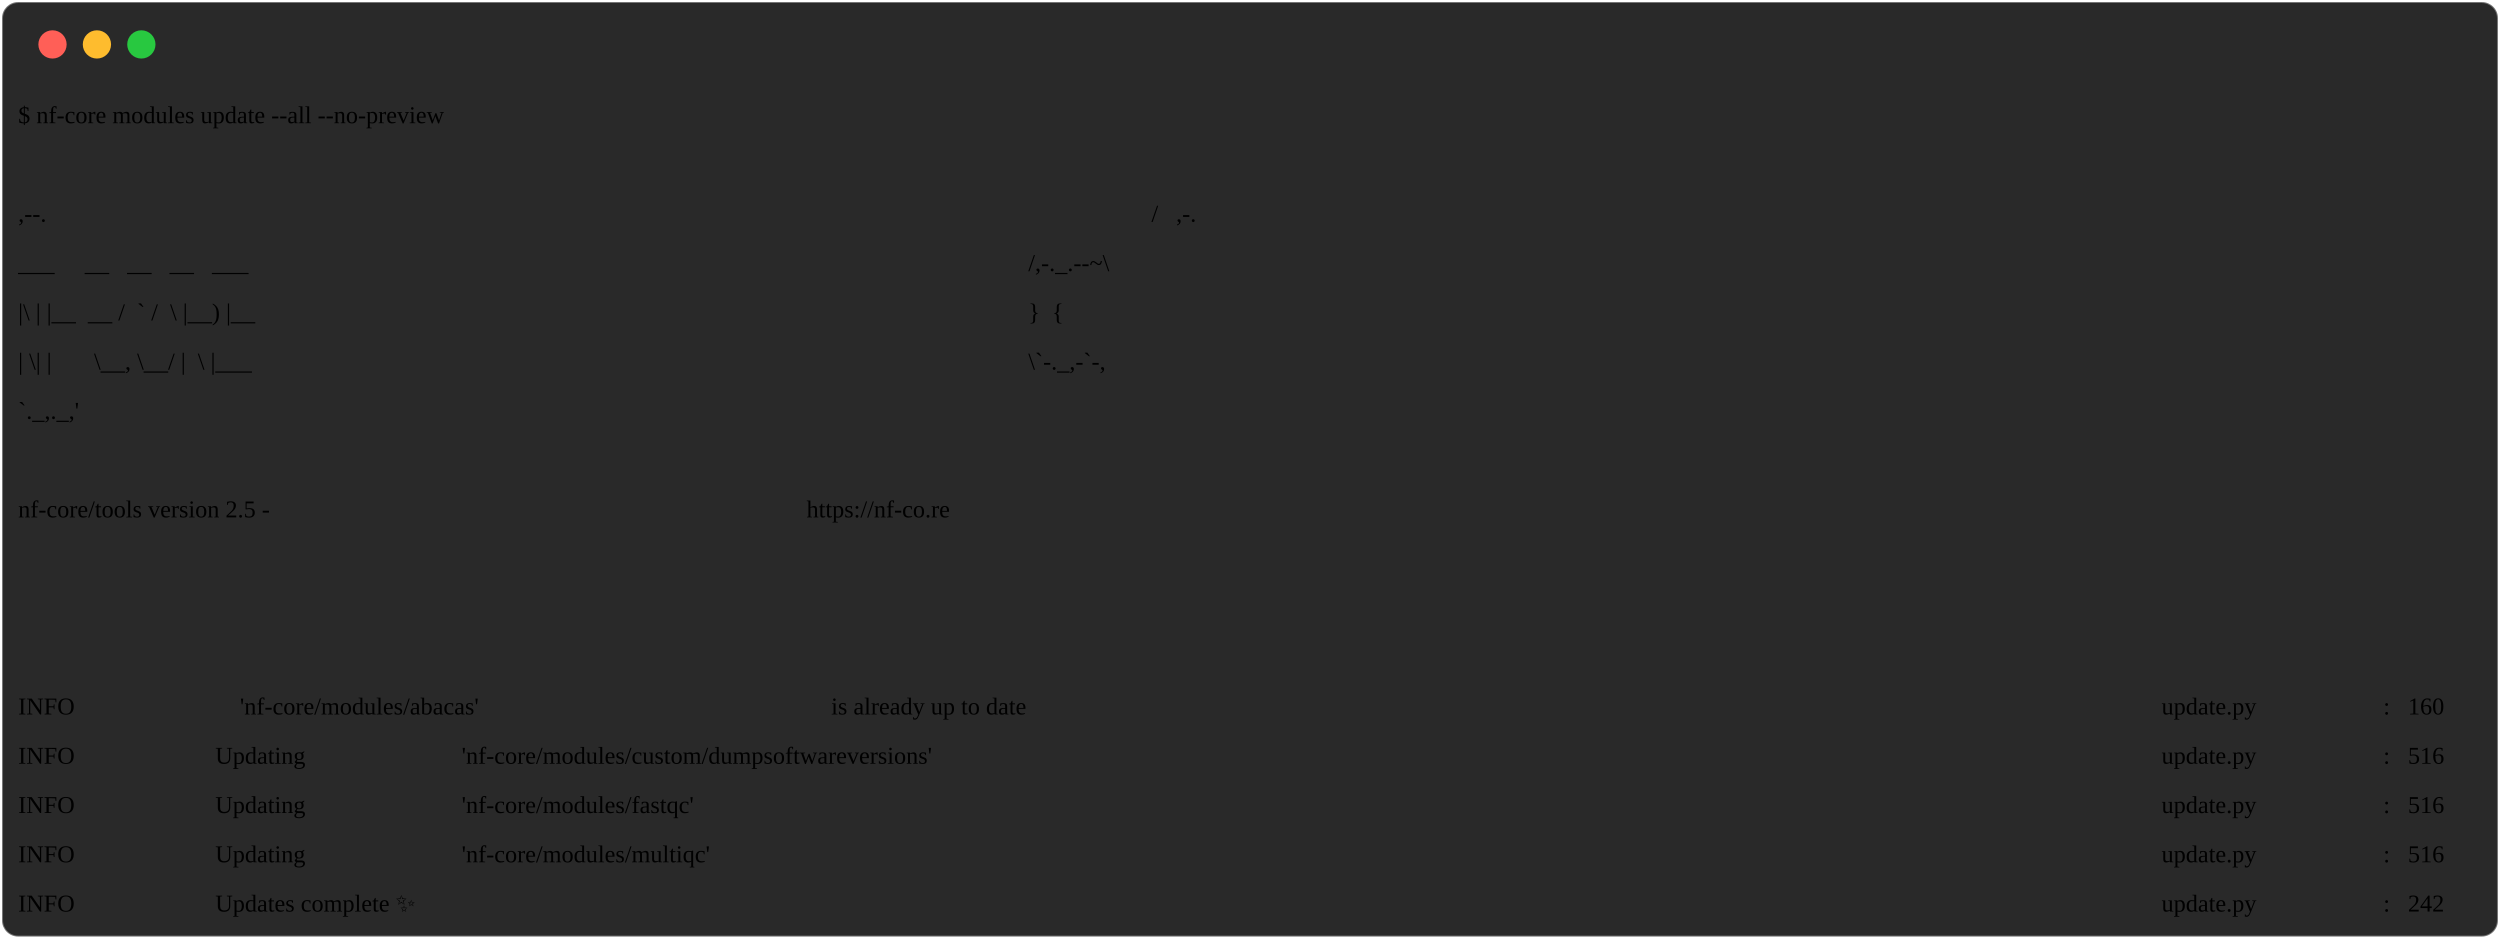
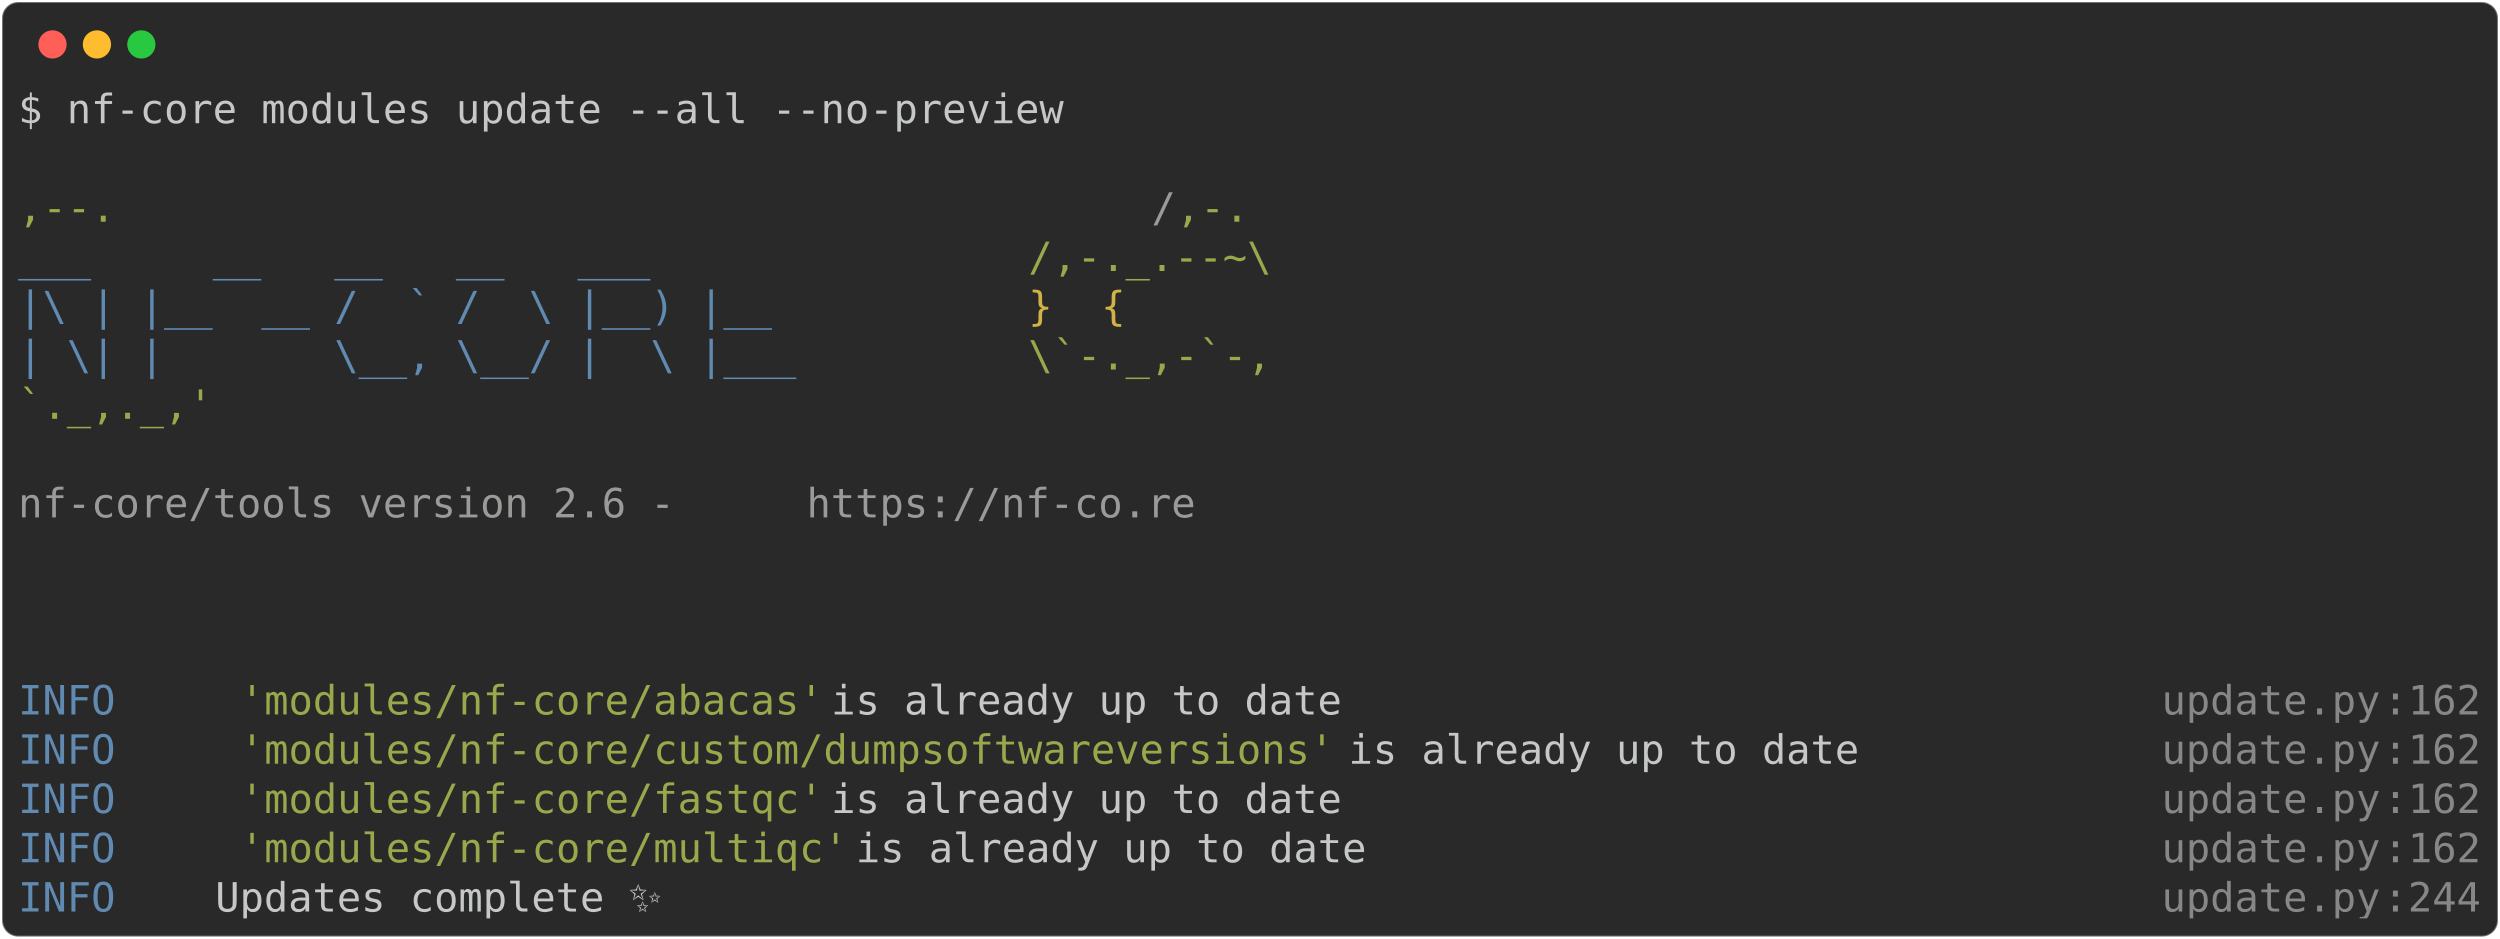
<svg xmlns="http://www.w3.org/2000/svg" class="rich-terminal" viewBox="0 0 1238 464.8">
  <style>

    @font-face {
        font-family: "Fira Code";
        src: local("FiraCode-Regular"),
                url("https://cdnjs.cloudflare.com/ajax/libs/firacode/6.2.0/woff2/FiraCode-Regular.woff2") format("woff2"),
                url("https://cdnjs.cloudflare.com/ajax/libs/firacode/6.2.0/woff/FiraCode-Regular.woff") format("woff");
        font-style: normal;
        font-weight: 400;
    }
    @font-face {
        font-family: "Fira Code";
        src: local("FiraCode-Bold"),
                url("https://cdnjs.cloudflare.com/ajax/libs/firacode/6.2.0/woff2/FiraCode-Bold.woff2") format("woff2"),
                url("https://cdnjs.cloudflare.com/ajax/libs/firacode/6.2.0/woff/FiraCode-Bold.woff") format("woff");
        font-style: bold;
        font-weight: 700;
    }

-     .terminal-2235813615-matrix {
+     .terminal-2441767763-matrix {
        font-family: Fira Code, monospace;
        font-size: 20px;
        line-height: 24.4px;
        font-variant-east-asian: full-width;
    }

-     .terminal-2235813615-title {
+     .terminal-2441767763-title {
        font-size: 18px;
        font-weight: bold;
        font-family: arial;
    }

-     .terminal-2235813615-r1 { fill: #c5c8c6 }
- .terminal-2235813615-r2 { fill: #98a84b }
- .terminal-2235813615-r3 { fill: #9a9b99 }
- .terminal-2235813615-r4 { fill: #608ab1 }
- .terminal-2235813615-r5 { fill: #d0b344 }
- .terminal-2235813615-r6 { fill: #868887 }
+     .terminal-2441767763-r1 { fill: #c5c8c6 }
+ .terminal-2441767763-r2 { fill: #98a84b }
+ .terminal-2441767763-r3 { fill: #9a9b99 }
+ .terminal-2441767763-r4 { fill: #608ab1 }
+ .terminal-2441767763-r5 { fill: #d0b344 }
+ .terminal-2441767763-r6 { fill: #868887 }
    </style>
  <defs>
-     <clipPath id="terminal-2235813615-clip-terminal">
+     <clipPath id="terminal-2441767763-clip-terminal">
      <rect x="0" y="0" width="1219.0" height="413.8" />
    </clipPath>
-     <clipPath id="terminal-2235813615-line-0">
+     <clipPath id="terminal-2441767763-line-0">
      <rect x="0" y="1.5" width="1220" height="24.65" />
    </clipPath>
-     <clipPath id="terminal-2235813615-line-1">
+     <clipPath id="terminal-2441767763-line-1">
      <rect x="0" y="25.9" width="1220" height="24.65" />
    </clipPath>
-     <clipPath id="terminal-2235813615-line-2">
+     <clipPath id="terminal-2441767763-line-2">
      <rect x="0" y="50.3" width="1220" height="24.65" />
    </clipPath>
-     <clipPath id="terminal-2235813615-line-3">
+     <clipPath id="terminal-2441767763-line-3">
      <rect x="0" y="74.7" width="1220" height="24.65" />
    </clipPath>
-     <clipPath id="terminal-2235813615-line-4">
+     <clipPath id="terminal-2441767763-line-4">
      <rect x="0" y="99.1" width="1220" height="24.65" />
    </clipPath>
-     <clipPath id="terminal-2235813615-line-5">
+     <clipPath id="terminal-2441767763-line-5">
      <rect x="0" y="123.5" width="1220" height="24.65" />
    </clipPath>
-     <clipPath id="terminal-2235813615-line-6">
+     <clipPath id="terminal-2441767763-line-6">
      <rect x="0" y="147.9" width="1220" height="24.65" />
    </clipPath>
-     <clipPath id="terminal-2235813615-line-7">
+     <clipPath id="terminal-2441767763-line-7">
      <rect x="0" y="172.3" width="1220" height="24.65" />
    </clipPath>
-     <clipPath id="terminal-2235813615-line-8">
+     <clipPath id="terminal-2441767763-line-8">
      <rect x="0" y="196.7" width="1220" height="24.65" />
    </clipPath>
-     <clipPath id="terminal-2235813615-line-9">
+     <clipPath id="terminal-2441767763-line-9">
      <rect x="0" y="221.1" width="1220" height="24.65" />
    </clipPath>
-     <clipPath id="terminal-2235813615-line-10">
+     <clipPath id="terminal-2441767763-line-10">
      <rect x="0" y="245.5" width="1220" height="24.65" />
    </clipPath>
-     <clipPath id="terminal-2235813615-line-11">
+     <clipPath id="terminal-2441767763-line-11">
      <rect x="0" y="269.9" width="1220" height="24.65" />
    </clipPath>
-     <clipPath id="terminal-2235813615-line-12">
+     <clipPath id="terminal-2441767763-line-12">
      <rect x="0" y="294.3" width="1220" height="24.65" />
    </clipPath>
-     <clipPath id="terminal-2235813615-line-13">
+     <clipPath id="terminal-2441767763-line-13">
      <rect x="0" y="318.7" width="1220" height="24.65" />
    </clipPath>
-     <clipPath id="terminal-2235813615-line-14">
+     <clipPath id="terminal-2441767763-line-14">
      <rect x="0" y="343.1" width="1220" height="24.65" />
    </clipPath>
-     <clipPath id="terminal-2235813615-line-15">
+     <clipPath id="terminal-2441767763-line-15">
      <rect x="0" y="367.5" width="1220" height="24.65" />
-     </clipPath>
-     <clipPath id="terminal-950654882-line-16">
-       <rect x="0" y="391.9" width="976" height="24.65" />
    </clipPath>
  </defs>
  <rect fill="#292929" stroke="rgba(255,255,255,0.35)" stroke-width="1" x="1" y="1" width="1236" height="462.8" rx="8" />
  <g transform="translate(26,22)">
    <circle cx="0" cy="0" r="7" fill="#ff5f57" />
    <circle cx="22" cy="0" r="7" fill="#febc2e" />
    <circle cx="44" cy="0" r="7" fill="#28c840" />
  </g>
-   <g transform="translate(9, 41)" clip-path="url(#terminal-790941328-clip-terminal)">
-     <g class="terminal-790941328-matrix">
-       <text class="terminal-790941328-r1" x="0" y="20" textLength="524.6" clip-path="url(#terminal-790941328-line-0)">$ nf-core modules update --all --no-preview</text>
-       <text class="terminal-790941328-r1" x="1220" y="20" textLength="12.2" clip-path="url(#terminal-790941328-line-0)">
+   <g transform="translate(9, 41)" clip-path="url(#terminal-2441767763-clip-terminal)">
+     <g class="terminal-2441767763-matrix">
+       <text class="terminal-2441767763-r1" x="0" y="20" textLength="524.6" clip-path="url(#terminal-2441767763-line-0)">$ nf-core modules update --all --no-preview</text>
+       <text class="terminal-2441767763-r1" x="1220" y="20" textLength="12.2" clip-path="url(#terminal-2441767763-line-0)">
</text>
-       <text class="terminal-790941328-r1" x="1220" y="44.4" textLength="12.2" clip-path="url(#terminal-790941328-line-1)">
+       <text class="terminal-2441767763-r1" x="1220" y="44.4" textLength="12.2" clip-path="url(#terminal-2441767763-line-1)">
</text>
-       <text class="terminal-790941328-r2" x="0" y="68.8" textLength="561.2" clip-path="url(#terminal-790941328-line-2)">                                          ,--.</text>
-       <text class="terminal-790941328-r3" x="561.2" y="68.8" textLength="12.2" clip-path="url(#terminal-790941328-line-2)">/</text>
-       <text class="terminal-790941328-r2" x="573.4" y="68.8" textLength="36.6" clip-path="url(#terminal-790941328-line-2)">,-.</text>
-       <text class="terminal-790941328-r1" x="1220" y="68.8" textLength="12.2" clip-path="url(#terminal-790941328-line-2)">
+       <text class="terminal-2441767763-r2" x="0" y="68.8" textLength="561.2" clip-path="url(#terminal-2441767763-line-2)">                                          ,--.</text>
+       <text class="terminal-2441767763-r3" x="561.2" y="68.8" textLength="12.2" clip-path="url(#terminal-2441767763-line-2)">/</text>
+       <text class="terminal-2441767763-r2" x="573.4" y="68.8" textLength="36.6" clip-path="url(#terminal-2441767763-line-2)">,-.</text>
+       <text class="terminal-2441767763-r1" x="1220" y="68.8" textLength="12.2" clip-path="url(#terminal-2441767763-line-2)">
</text>
-       <text class="terminal-790941328-r4" x="0" y="93.2" textLength="500.2" clip-path="url(#terminal-790941328-line-3)">          ___     __   __   __   ___     </text>
-       <text class="terminal-790941328-r2" x="500.2" y="93.2" textLength="122" clip-path="url(#terminal-790941328-line-3)">/,-._.--~\</text>
-       <text class="terminal-790941328-r1" x="1220" y="93.2" textLength="12.2" clip-path="url(#terminal-790941328-line-3)">
+       <text class="terminal-2441767763-r4" x="0" y="93.2" textLength="500.2" clip-path="url(#terminal-2441767763-line-3)">          ___     __   __   __   ___     </text>
+       <text class="terminal-2441767763-r2" x="500.2" y="93.2" textLength="122" clip-path="url(#terminal-2441767763-line-3)">/,-._.--~\</text>
+       <text class="terminal-2441767763-r1" x="1220" y="93.2" textLength="12.2" clip-path="url(#terminal-2441767763-line-3)">
</text>
-       <text class="terminal-790941328-r4" x="0" y="117.6" textLength="500.2" clip-path="url(#terminal-790941328-line-4)">    |\ | |__  __ /  ` /  \ |__) |__      </text>
-       <text class="terminal-790941328-r5" x="500.2" y="117.6" textLength="85.4" clip-path="url(#terminal-790941328-line-4)">   }  {</text>
-       <text class="terminal-790941328-r1" x="1220" y="117.6" textLength="12.2" clip-path="url(#terminal-790941328-line-4)">
+       <text class="terminal-2441767763-r4" x="0" y="117.6" textLength="500.2" clip-path="url(#terminal-2441767763-line-4)">    |\ | |__  __ /  ` /  \ |__) |__      </text>
+       <text class="terminal-2441767763-r5" x="500.2" y="117.6" textLength="85.4" clip-path="url(#terminal-2441767763-line-4)">   }  {</text>
+       <text class="terminal-2441767763-r1" x="1220" y="117.6" textLength="12.2" clip-path="url(#terminal-2441767763-line-4)">
</text>
-       <text class="terminal-790941328-r4" x="0" y="142" textLength="500.2" clip-path="url(#terminal-790941328-line-5)">    | \| |       \__, \__/ |  \ |___     </text>
-       <text class="terminal-790941328-r2" x="500.2" y="142" textLength="122" clip-path="url(#terminal-790941328-line-5)">\`-._,-`-,</text>
-       <text class="terminal-790941328-r1" x="1220" y="142" textLength="12.2" clip-path="url(#terminal-790941328-line-5)">
+       <text class="terminal-2441767763-r4" x="0" y="142" textLength="500.2" clip-path="url(#terminal-2441767763-line-5)">    | \| |       \__, \__/ |  \ |___     </text>
+       <text class="terminal-2441767763-r2" x="500.2" y="142" textLength="122" clip-path="url(#terminal-2441767763-line-5)">\`-._,-`-,</text>
+       <text class="terminal-2441767763-r1" x="1220" y="142" textLength="12.2" clip-path="url(#terminal-2441767763-line-5)">
</text>
-       <text class="terminal-790941328-r2" x="0" y="166.4" textLength="610" clip-path="url(#terminal-790941328-line-6)">                                          `._,._,'</text>
-       <text class="terminal-790941328-r1" x="1220" y="166.4" textLength="12.2" clip-path="url(#terminal-790941328-line-6)">
+       <text class="terminal-2441767763-r2" x="0" y="166.4" textLength="610" clip-path="url(#terminal-2441767763-line-6)">                                          `._,._,'</text>
+       <text class="terminal-2441767763-r1" x="1220" y="166.4" textLength="12.2" clip-path="url(#terminal-2441767763-line-6)">
</text>
-       <text class="terminal-790941328-r1" x="1220" y="190.8" textLength="12.2" clip-path="url(#terminal-790941328-line-7)">
+       <text class="terminal-2441767763-r1" x="1220" y="190.8" textLength="12.2" clip-path="url(#terminal-2441767763-line-7)">
</text>
-       <text class="terminal-790941328-r3" x="0" y="215.2" textLength="390.4" clip-path="url(#terminal-790941328-line-8)">    nf-core/tools version 2.5 - </text>
-       <text class="terminal-790941328-r3" x="390.4" y="215.2" textLength="195.2" clip-path="url(#terminal-790941328-line-8)">https://nf-co.re</text>
-       <text class="terminal-790941328-r1" x="1220" y="215.2" textLength="12.2" clip-path="url(#terminal-790941328-line-8)">
+       <text class="terminal-2441767763-r3" x="0" y="215.2" textLength="390.4" clip-path="url(#terminal-2441767763-line-8)">    nf-core/tools version 2.6 - </text>
+       <text class="terminal-2441767763-r3" x="390.4" y="215.2" textLength="195.2" clip-path="url(#terminal-2441767763-line-8)">https://nf-co.re</text>
+       <text class="terminal-2441767763-r1" x="1220" y="215.2" textLength="12.2" clip-path="url(#terminal-2441767763-line-8)">
</text>
-       <text class="terminal-790941328-r1" x="1220" y="239.6" textLength="12.2" clip-path="url(#terminal-790941328-line-9)">
+       <text class="terminal-2441767763-r1" x="1220" y="239.6" textLength="12.2" clip-path="url(#terminal-2441767763-line-9)">
</text>
-       <text class="terminal-790941328-r1" x="1220" y="264" textLength="12.2" clip-path="url(#terminal-790941328-line-10)">
+       <text class="terminal-2441767763-r1" x="1220" y="264" textLength="12.2" clip-path="url(#terminal-2441767763-line-10)">
</text>
-       <text class="terminal-790941328-r1" x="1220" y="288.4" textLength="12.2" clip-path="url(#terminal-790941328-line-11)">
+       <text class="terminal-2441767763-r1" x="1220" y="288.4" textLength="12.2" clip-path="url(#terminal-2441767763-line-11)">
</text>
-       <text class="terminal-790941328-r4" x="0" y="312.8" textLength="97.6" clip-path="url(#terminal-790941328-line-12)">INFO    </text>
-       <text class="terminal-790941328-r2" x="109.8" y="312.8" textLength="292.8" clip-path="url(#terminal-790941328-line-12)">'nf-core/modules/abacas'</text>
-       <text class="terminal-790941328-r1" x="402.6" y="312.8" textLength="658.8" clip-path="url(#terminal-790941328-line-12)"> is already up to date                                </text>
-       <text class="terminal-790941328-r6" x="1061.4" y="312.8" textLength="109.8" clip-path="url(#terminal-790941328-line-12)">update.py</text>
-       <text class="terminal-790941328-r6" x="1171.2" y="312.8" textLength="12.2" clip-path="url(#terminal-790941328-line-12)">:</text>
-       <text class="terminal-790941328-r6" x="1183.4" y="312.8" textLength="36.6" clip-path="url(#terminal-790941328-line-12)">160</text>
-       <text class="terminal-790941328-r1" x="1220" y="312.8" textLength="12.2" clip-path="url(#terminal-790941328-line-12)">
+       <text class="terminal-2441767763-r4" x="0" y="312.8" textLength="97.6" clip-path="url(#terminal-2441767763-line-12)">INFO    </text>
+       <text class="terminal-2441767763-r2" x="109.8" y="312.8" textLength="292.8" clip-path="url(#terminal-2441767763-line-12)">'modules/nf-core/abacas'</text>
+       <text class="terminal-2441767763-r1" x="402.6" y="312.8" textLength="658.8" clip-path="url(#terminal-2441767763-line-12)"> is already up to date                                </text>
+       <text class="terminal-2441767763-r6" x="1061.4" y="312.8" textLength="109.8" clip-path="url(#terminal-2441767763-line-12)">update.py</text>
+       <text class="terminal-2441767763-r6" x="1171.2" y="312.8" textLength="12.2" clip-path="url(#terminal-2441767763-line-12)">:</text>
+       <text class="terminal-2441767763-r6" x="1183.4" y="312.8" textLength="36.6" clip-path="url(#terminal-2441767763-line-12)">162</text>
+       <text class="terminal-2441767763-r1" x="1220" y="312.8" textLength="12.2" clip-path="url(#terminal-2441767763-line-12)">
</text>
-       <text class="terminal-790941328-r4" x="0" y="337.2" textLength="97.6" clip-path="url(#terminal-790941328-line-13)">INFO    </text>
-       <text class="terminal-790941328-r1" x="97.6" y="337.2" textLength="122" clip-path="url(#terminal-790941328-line-13)"> Updating </text>
-       <text class="terminal-790941328-r2" x="219.6" y="337.2" textLength="549" clip-path="url(#terminal-790941328-line-13)">'nf-core/modules/custom/dumpsoftwareversions'</text>
-       <text class="terminal-790941328-r6" x="1061.4" y="337.2" textLength="109.8" clip-path="url(#terminal-790941328-line-13)">update.py</text>
-       <text class="terminal-790941328-r6" x="1171.2" y="337.2" textLength="12.2" clip-path="url(#terminal-790941328-line-13)">:</text>
-       <text class="terminal-790941328-r6" x="1183.4" y="337.2" textLength="36.6" clip-path="url(#terminal-790941328-line-13)">516</text>
-       <text class="terminal-790941328-r1" x="1220" y="337.2" textLength="12.2" clip-path="url(#terminal-790941328-line-13)">
+       <text class="terminal-2441767763-r4" x="0" y="337.2" textLength="97.6" clip-path="url(#terminal-2441767763-line-13)">INFO    </text>
+       <text class="terminal-2441767763-r2" x="109.8" y="337.2" textLength="549" clip-path="url(#terminal-2441767763-line-13)">'modules/nf-core/custom/dumpsoftwareversions'</text>
+       <text class="terminal-2441767763-r1" x="658.8" y="337.2" textLength="402.6" clip-path="url(#terminal-2441767763-line-13)"> is already up to date           </text>
+       <text class="terminal-2441767763-r6" x="1061.4" y="337.2" textLength="109.8" clip-path="url(#terminal-2441767763-line-13)">update.py</text>
+       <text class="terminal-2441767763-r6" x="1171.2" y="337.2" textLength="12.2" clip-path="url(#terminal-2441767763-line-13)">:</text>
+       <text class="terminal-2441767763-r6" x="1183.4" y="337.2" textLength="36.6" clip-path="url(#terminal-2441767763-line-13)">162</text>
+       <text class="terminal-2441767763-r1" x="1220" y="337.2" textLength="12.2" clip-path="url(#terminal-2441767763-line-13)">
</text>
-       <text class="terminal-790941328-r4" x="0" y="361.6" textLength="97.6" clip-path="url(#terminal-790941328-line-14)">INFO    </text>
-       <text class="terminal-790941328-r1" x="97.6" y="361.6" textLength="122" clip-path="url(#terminal-790941328-line-14)"> Updating </text>
-       <text class="terminal-790941328-r2" x="219.6" y="361.6" textLength="292.8" clip-path="url(#terminal-790941328-line-14)">'nf-core/modules/fastqc'</text>
-       <text class="terminal-790941328-r6" x="1061.4" y="361.6" textLength="109.8" clip-path="url(#terminal-790941328-line-14)">update.py</text>
-       <text class="terminal-790941328-r6" x="1171.2" y="361.6" textLength="12.2" clip-path="url(#terminal-790941328-line-14)">:</text>
-       <text class="terminal-790941328-r6" x="1183.4" y="361.6" textLength="36.6" clip-path="url(#terminal-790941328-line-14)">516</text>
-       <text class="terminal-790941328-r1" x="1220" y="361.6" textLength="12.2" clip-path="url(#terminal-790941328-line-14)">
+       <text class="terminal-2441767763-r4" x="0" y="361.6" textLength="97.6" clip-path="url(#terminal-2441767763-line-14)">INFO    </text>
+       <text class="terminal-2441767763-r2" x="109.8" y="361.6" textLength="292.8" clip-path="url(#terminal-2441767763-line-14)">'modules/nf-core/fastqc'</text>
+       <text class="terminal-2441767763-r1" x="402.6" y="361.6" textLength="658.8" clip-path="url(#terminal-2441767763-line-14)"> is already up to date                                </text>
+       <text class="terminal-2441767763-r6" x="1061.4" y="361.6" textLength="109.8" clip-path="url(#terminal-2441767763-line-14)">update.py</text>
+       <text class="terminal-2441767763-r6" x="1171.2" y="361.6" textLength="12.2" clip-path="url(#terminal-2441767763-line-14)">:</text>
+       <text class="terminal-2441767763-r6" x="1183.4" y="361.6" textLength="36.6" clip-path="url(#terminal-2441767763-line-14)">162</text>
+       <text class="terminal-2441767763-r1" x="1220" y="361.6" textLength="12.2" clip-path="url(#terminal-2441767763-line-14)">
</text>
-       <text class="terminal-790941328-r4" x="0" y="386" textLength="97.6" clip-path="url(#terminal-790941328-line-15)">INFO    </text>
-       <text class="terminal-790941328-r1" x="97.6" y="386" textLength="122" clip-path="url(#terminal-790941328-line-15)"> Updating </text>
-       <text class="terminal-790941328-r2" x="219.6" y="386" textLength="305" clip-path="url(#terminal-790941328-line-15)">'nf-core/modules/multiqc'</text>
-       <text class="terminal-790941328-r6" x="1061.4" y="386" textLength="109.8" clip-path="url(#terminal-790941328-line-15)">update.py</text>
-       <text class="terminal-790941328-r6" x="1171.2" y="386" textLength="12.2" clip-path="url(#terminal-790941328-line-15)">:</text>
-       <text class="terminal-790941328-r6" x="1183.4" y="386" textLength="36.6" clip-path="url(#terminal-790941328-line-15)">516</text>
-       <text class="terminal-790941328-r1" x="1220" y="386" textLength="12.2" clip-path="url(#terminal-790941328-line-15)">
+       <text class="terminal-2441767763-r4" x="0" y="386" textLength="97.6" clip-path="url(#terminal-2441767763-line-15)">INFO    </text>
+       <text class="terminal-2441767763-r2" x="109.8" y="386" textLength="305" clip-path="url(#terminal-2441767763-line-15)">'modules/nf-core/multiqc'</text>
+       <text class="terminal-2441767763-r1" x="414.8" y="386" textLength="646.6" clip-path="url(#terminal-2441767763-line-15)"> is already up to date                               </text>
+       <text class="terminal-2441767763-r6" x="1061.4" y="386" textLength="109.8" clip-path="url(#terminal-2441767763-line-15)">update.py</text>
+       <text class="terminal-2441767763-r6" x="1171.2" y="386" textLength="12.2" clip-path="url(#terminal-2441767763-line-15)">:</text>
+       <text class="terminal-2441767763-r6" x="1183.4" y="386" textLength="36.6" clip-path="url(#terminal-2441767763-line-15)">162</text>
+       <text class="terminal-2441767763-r1" x="1220" y="386" textLength="12.2" clip-path="url(#terminal-2441767763-line-15)">
</text>
-       <text class="terminal-790941328-r4" x="0" y="410.4" textLength="97.6" clip-path="url(#terminal-790941328-line-16)">INFO    </text>
-       <text class="terminal-790941328-r1" x="97.6" y="410.4" textLength="951.6" clip-path="url(#terminal-790941328-line-16)"> Updates complete ✨                                                           </text>
-       <text class="terminal-790941328-r6" x="1061.4" y="410.4" textLength="109.8" clip-path="url(#terminal-790941328-line-16)">update.py</text>
-       <text class="terminal-790941328-r6" x="1171.2" y="410.4" textLength="12.2" clip-path="url(#terminal-790941328-line-16)">:</text>
-       <text class="terminal-790941328-r6" x="1183.4" y="410.4" textLength="36.6" clip-path="url(#terminal-790941328-line-16)">242</text>
-       <text class="terminal-790941328-r1" x="1220" y="410.4" textLength="12.2" clip-path="url(#terminal-790941328-line-16)">
+       <text class="terminal-2441767763-r4" x="0" y="410.4" textLength="97.6" clip-path="url(#terminal-2441767763-line-16)">INFO    </text>
+       <text class="terminal-2441767763-r1" x="97.6" y="410.4" textLength="951.6" clip-path="url(#terminal-2441767763-line-16)"> Updates complete ✨                                                           </text>
+       <text class="terminal-2441767763-r6" x="1061.4" y="410.4" textLength="109.8" clip-path="url(#terminal-2441767763-line-16)">update.py</text>
+       <text class="terminal-2441767763-r6" x="1171.2" y="410.4" textLength="12.2" clip-path="url(#terminal-2441767763-line-16)">:</text>
+       <text class="terminal-2441767763-r6" x="1183.4" y="410.4" textLength="36.6" clip-path="url(#terminal-2441767763-line-16)">244</text>
+       <text class="terminal-2441767763-r1" x="1220" y="410.4" textLength="12.2" clip-path="url(#terminal-2441767763-line-16)">
</text>
    </g>
  </g>
</svg>
